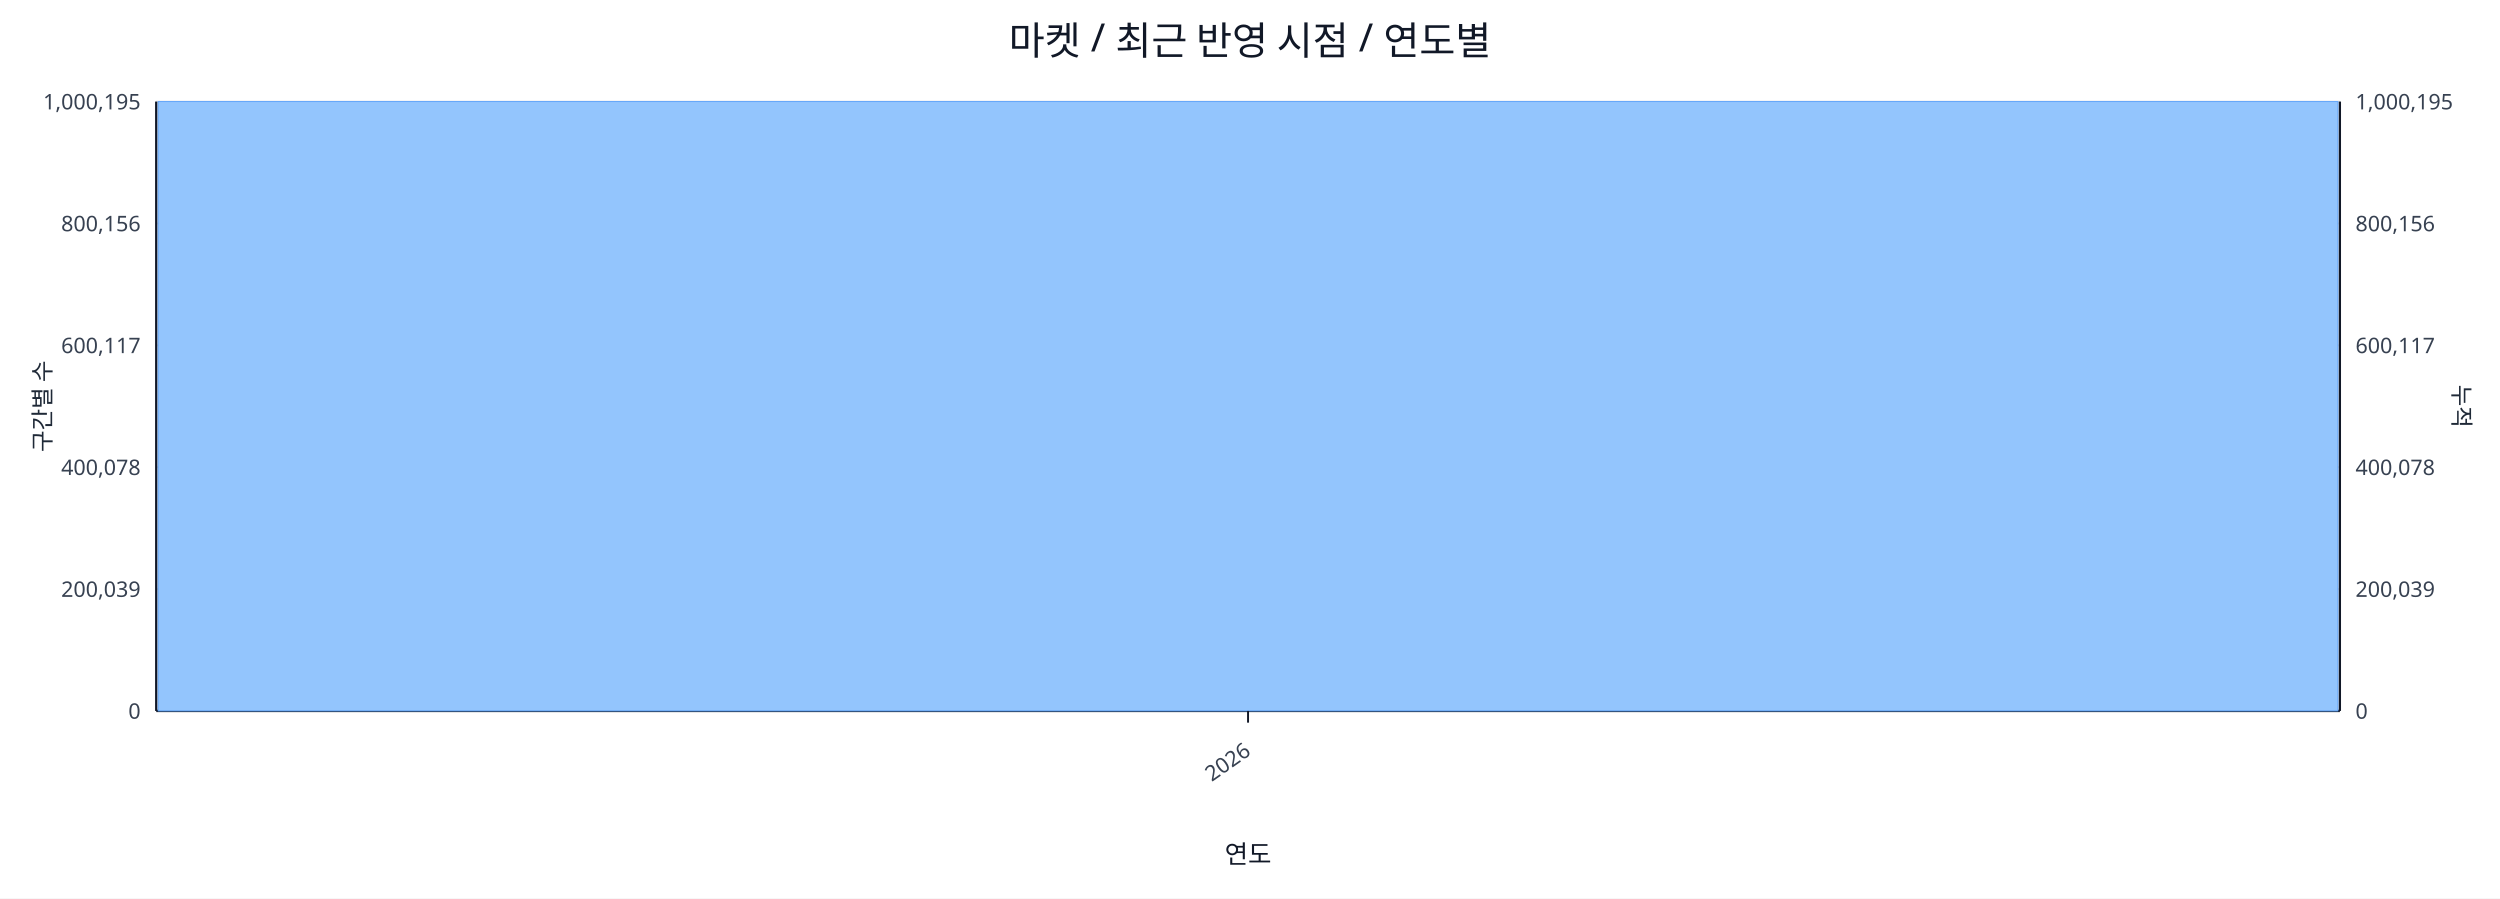
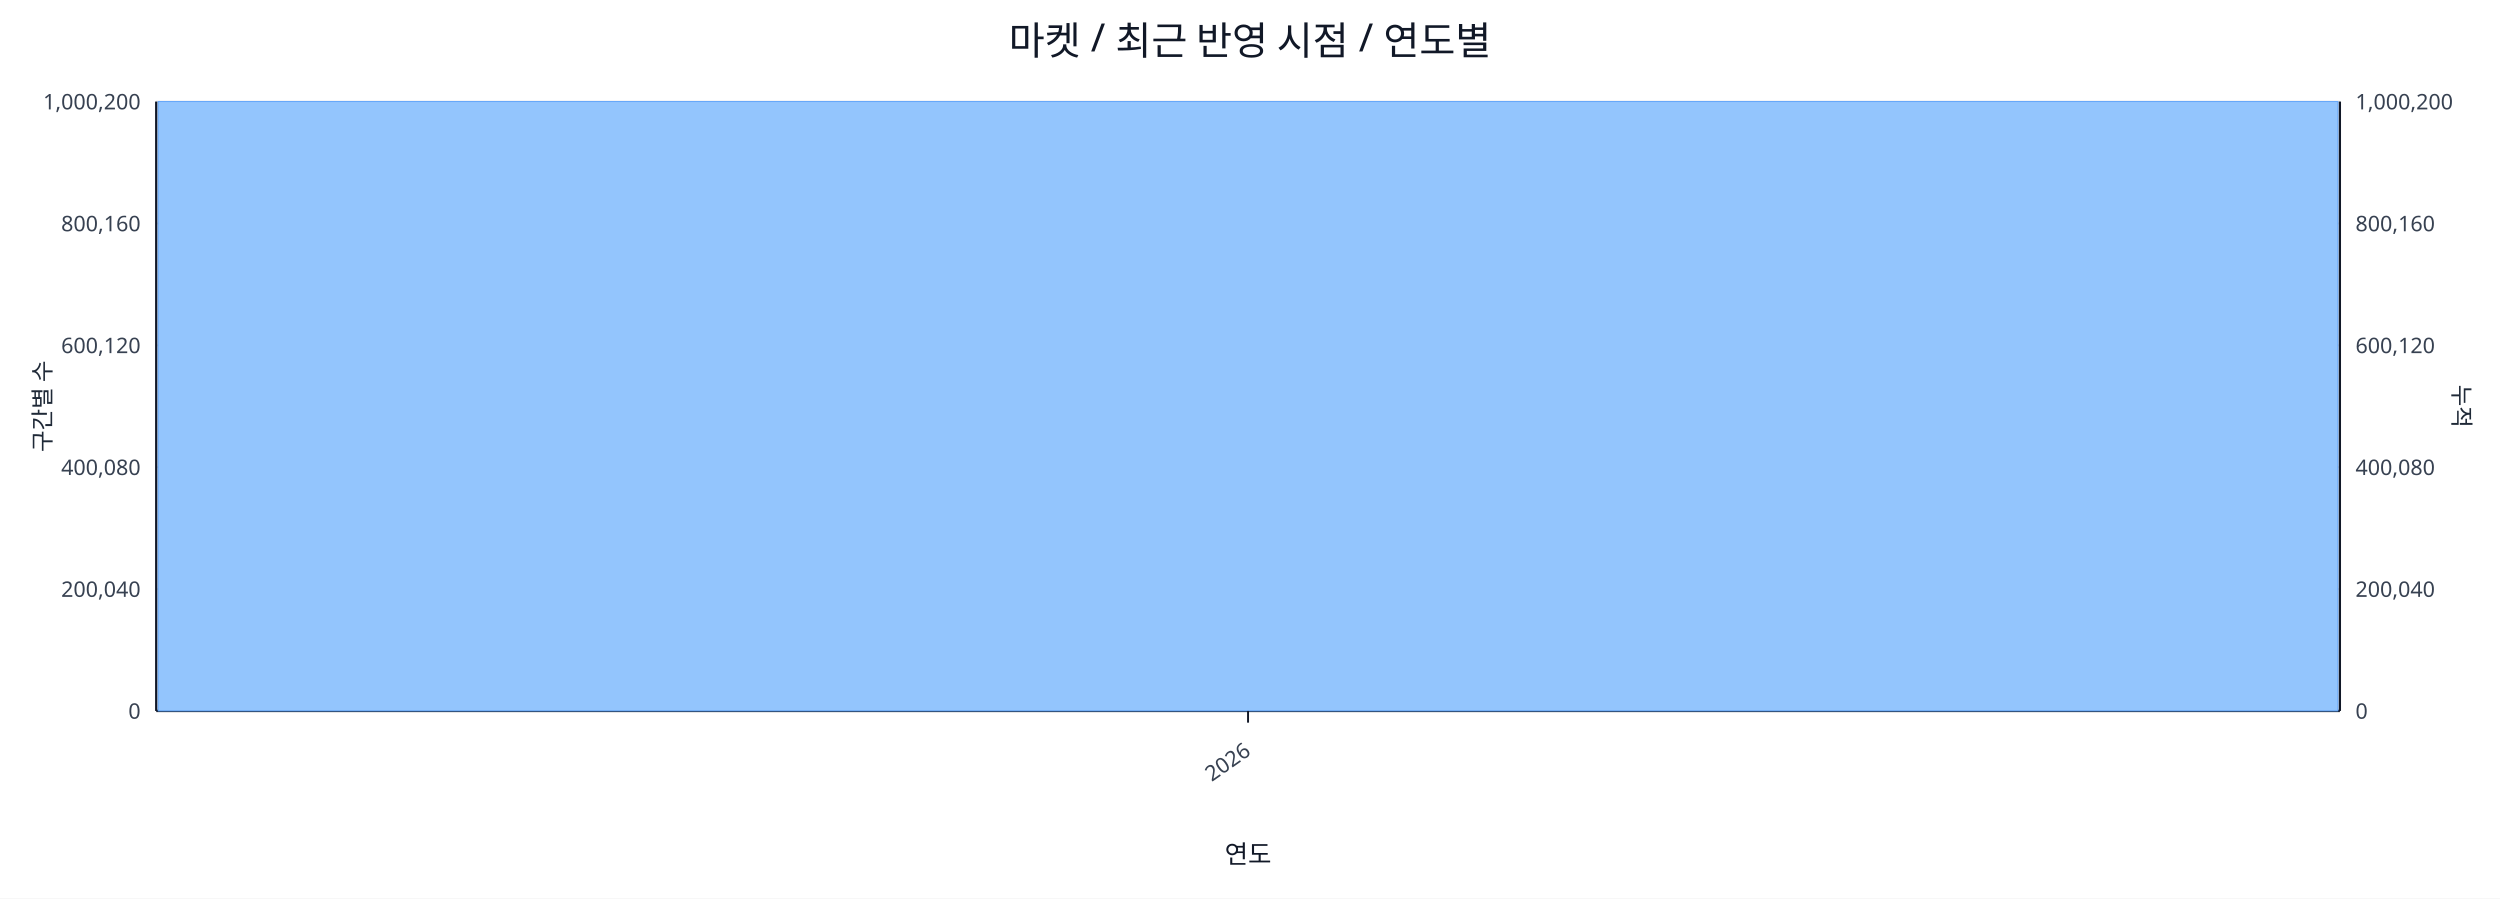
<svg xmlns="http://www.w3.org/2000/svg" width="1280" height="460" viewBox="0 0 1280 460">
  <rect x="0" y="0" width="100%" height="100%" fill="#ffffff" />
  <text x="640.0" y="28" font-size="20" text-anchor="middle" font-family="sans-serif" fill="#111827">마켓 / 최근 반영 시점 / 연도별</text>
  <line x1="80.0" y1="52.0" x2="1198.0" y2="52.0" stroke="#e5e7eb" stroke-width="1" />
-   <text x="72.0" y="56.0" font-size="11" text-anchor="end" font-family="sans-serif" fill="#374151">1,000,195</text>
-   <text x="1206.0" y="56.0" font-size="11" text-anchor="start" font-family="sans-serif" fill="#374151">1,000,195</text>
+   <text x="72.0" y="56.0" font-size="11" text-anchor="end" font-family="sans-serif" fill="#374151">1,000,200</text>
+   <text x="1206.0" y="56.0" font-size="11" text-anchor="start" font-family="sans-serif" fill="#374151">1,000,200</text>
  <line x1="80.0" y1="114.4" x2="1198.0" y2="114.4" stroke="#e5e7eb" stroke-width="1" />
-   <text x="72.0" y="118.4" font-size="11" text-anchor="end" font-family="sans-serif" fill="#374151">800,156</text>
-   <text x="1206.0" y="118.4" font-size="11" text-anchor="start" font-family="sans-serif" fill="#374151">800,156</text>
+   <text x="72.0" y="118.4" font-size="11" text-anchor="end" font-family="sans-serif" fill="#374151">800,160</text>
+   <text x="1206.0" y="118.4" font-size="11" text-anchor="start" font-family="sans-serif" fill="#374151">800,160</text>
  <line x1="80.0" y1="176.8" x2="1198.0" y2="176.8" stroke="#e5e7eb" stroke-width="1" />
-   <text x="72.0" y="180.8" font-size="11" text-anchor="end" font-family="sans-serif" fill="#374151">600,117</text>
-   <text x="1206.0" y="180.8" font-size="11" text-anchor="start" font-family="sans-serif" fill="#374151">600,117</text>
+   <text x="72.0" y="180.8" font-size="11" text-anchor="end" font-family="sans-serif" fill="#374151">600,120</text>
+   <text x="1206.0" y="180.8" font-size="11" text-anchor="start" font-family="sans-serif" fill="#374151">600,120</text>
  <line x1="80.0" y1="239.2" x2="1198.0" y2="239.2" stroke="#e5e7eb" stroke-width="1" />
-   <text x="72.0" y="243.2" font-size="11" text-anchor="end" font-family="sans-serif" fill="#374151">400,078</text>
-   <text x="1206.0" y="243.2" font-size="11" text-anchor="start" font-family="sans-serif" fill="#374151">400,078</text>
+   <text x="72.0" y="243.2" font-size="11" text-anchor="end" font-family="sans-serif" fill="#374151">400,080</text>
+   <text x="1206.0" y="243.2" font-size="11" text-anchor="start" font-family="sans-serif" fill="#374151">400,080</text>
  <line x1="80.0" y1="301.6" x2="1198.0" y2="301.6" stroke="#e5e7eb" stroke-width="1" />
-   <text x="72.0" y="305.6" font-size="11" text-anchor="end" font-family="sans-serif" fill="#374151">200,039</text>
-   <text x="1206.0" y="305.6" font-size="11" text-anchor="start" font-family="sans-serif" fill="#374151">200,039</text>
+   <text x="72.0" y="305.6" font-size="11" text-anchor="end" font-family="sans-serif" fill="#374151">200,040</text>
+   <text x="1206.0" y="305.6" font-size="11" text-anchor="start" font-family="sans-serif" fill="#374151">200,040</text>
  <line x1="80.0" y1="364.0" x2="1198.0" y2="364.0" stroke="#e5e7eb" stroke-width="1" />
  <text x="72.0" y="368.0" font-size="11" text-anchor="end" font-family="sans-serif" fill="#374151">0</text>
  <text x="1206.0" y="368.0" font-size="11" text-anchor="start" font-family="sans-serif" fill="#374151">0</text>
  <line x1="80.0" y1="364.0" x2="1198.0" y2="364.0" stroke="#111827" stroke-width="1.2" />
  <line x1="80.0" y1="52.0" x2="80.0" y2="364.0" stroke="#111827" stroke-width="1.2" />
  <line x1="1198.0" y1="52.0" x2="1198.0" y2="364.0" stroke="#111827" stroke-width="1.2" />
  <rect x="81.0" y="52.0" width="1116.0" height="312.0" fill="#93c5fd" stroke="#60a5fa" stroke-width="0.5" />
  <polyline fill="none" stroke="#ef4444" stroke-width="2" points="639.0,52.0" />
  <line x1="639.0" y1="364.0" x2="639.0" y2="370.0" stroke="#111827" stroke-width="1" />
  <text x="641.0" y="386.0" font-size="11" text-anchor="end" transform="rotate(-35 641.0 386.0)" font-family="sans-serif" fill="#374151">2026</text>
  <text x="26" y="208.0" font-size="12" transform="rotate(-90 26 208.0)" text-anchor="middle" font-family="sans-serif" fill="#1f2937">구간별 수</text>
  <text x="1256.0" y="208.0" font-size="12" transform="rotate(90 1256.0 208.0)" text-anchor="middle" font-family="sans-serif" fill="#1f2937">누적</text>
  <text x="639.0" y="442.0" font-size="13" text-anchor="middle" font-family="sans-serif" fill="#111827">연도</text>
</svg>
